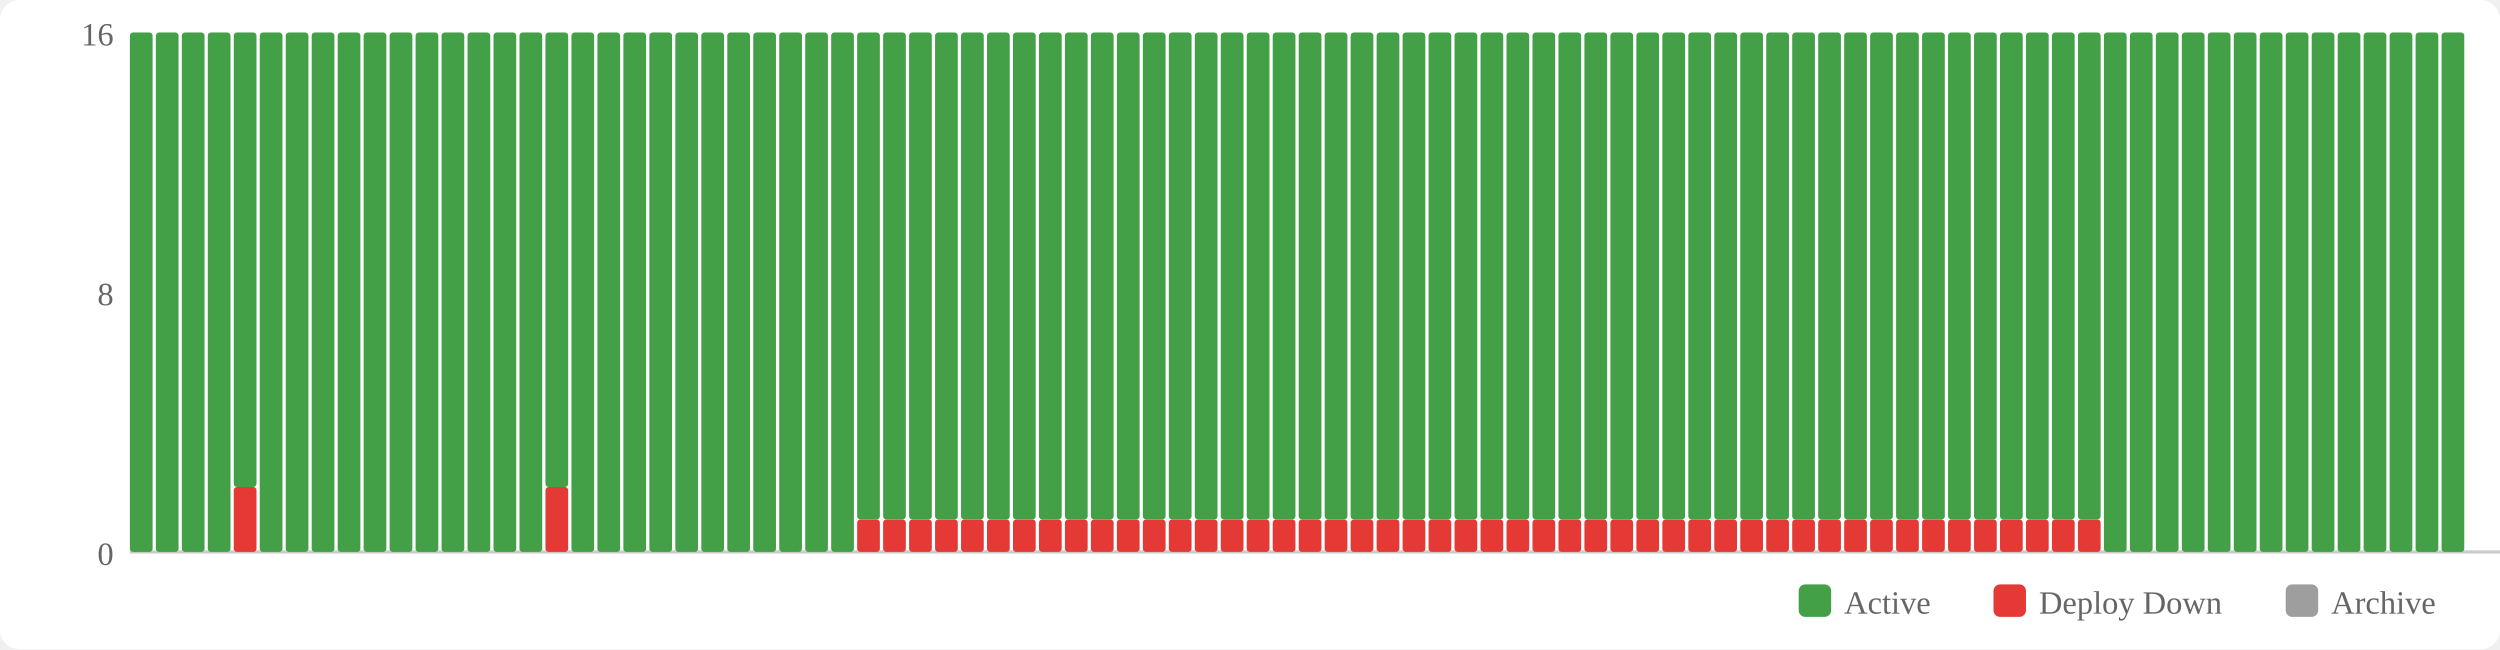
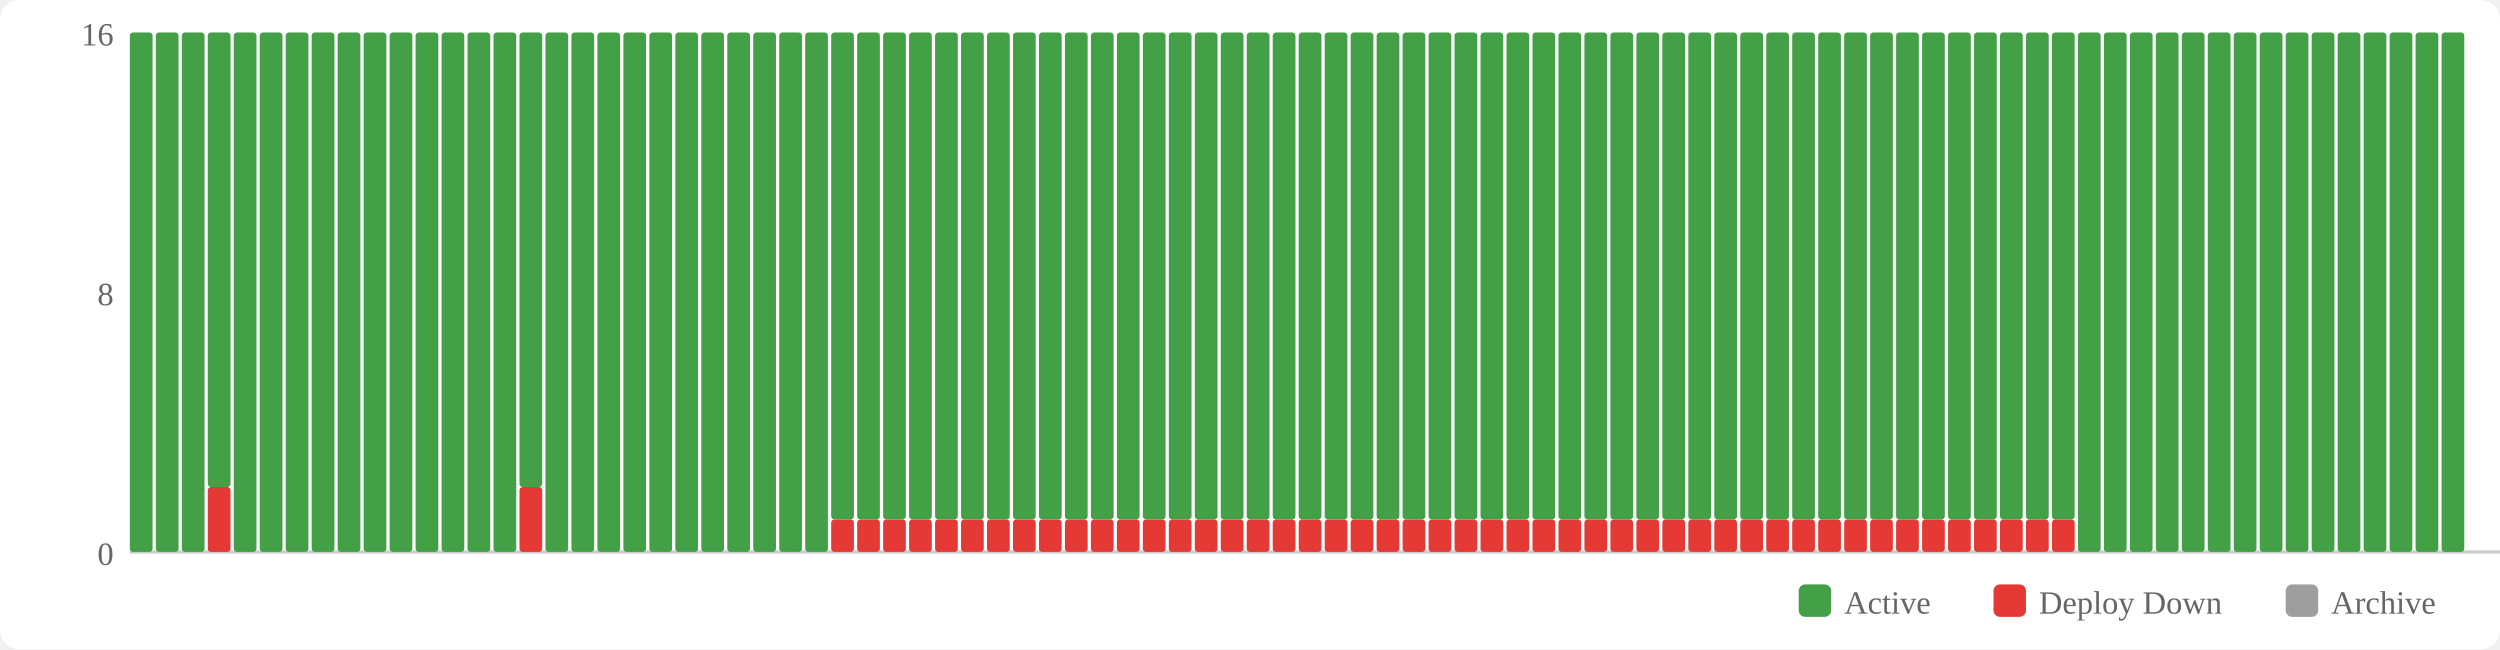
<svg xmlns="http://www.w3.org/2000/svg" width="770" height="200" viewBox="0 0 770 200">
  <rect width="770" height="200" fill="#fff" rx="6" />
  <rect x="554" y="180" width="10" height="10" fill="#43a047" rx="2" />
  <text x="568" y="189" font-size="10" fill="#666">Active</text>
  <rect x="614" y="180" width="10" height="10" fill="#e53935" rx="2" />
  <text x="628" y="189" font-size="10" fill="#666">Deploy Down</text>
  <rect x="704" y="180" width="10" height="10" fill="#9e9e9e" rx="2" />
  <text x="718" y="189" font-size="10" fill="#666">Archive</text>
  <text x="35" y="174" text-anchor="end" font-size="10" fill="#666">0</text>
  <text x="35" y="94" text-anchor="end" font-size="10" fill="#666">8</text>
  <text x="35" y="14" text-anchor="end" font-size="10" fill="#666">16</text>
  <line x1="40" y1="170" x2="770" y2="170" stroke="#ccc" stroke-width="1" />
  <rect x="40" y="10" width="7" height="160" fill="#43a047" rx="1" />
  <rect x="48" y="10" width="7" height="160" fill="#43a047" rx="1" />
  <rect x="56" y="10" width="7" height="160" fill="#43a047" rx="1" />
-   <rect x="64" y="10" width="7" height="160" fill="#43a047" rx="1" />
-   <rect x="72" y="150" width="7" height="20" fill="#e53935" rx="1" />
-   <rect x="72" y="10" width="7" height="140" fill="#43a047" rx="1" />
+   <rect x="64" y="150" width="7" height="20" fill="#e53935" rx="1" />
+   <rect x="64" y="10" width="7" height="140" fill="#43a047" rx="1" />
+   <rect x="72" y="10" width="7" height="160" fill="#43a047" rx="1" />
  <rect x="80" y="10" width="7" height="160" fill="#43a047" rx="1" />
  <rect x="88" y="10" width="7" height="160" fill="#43a047" rx="1" />
  <rect x="96" y="10" width="7" height="160" fill="#43a047" rx="1" />
  <rect x="104" y="10" width="7" height="160" fill="#43a047" rx="1" />
  <rect x="112" y="10" width="7" height="160" fill="#43a047" rx="1" />
  <rect x="120" y="10" width="7" height="160" fill="#43a047" rx="1" />
  <rect x="128" y="10" width="7" height="160" fill="#43a047" rx="1" />
  <rect x="136" y="10" width="7" height="160" fill="#43a047" rx="1" />
  <rect x="144" y="10" width="7" height="160" fill="#43a047" rx="1" />
  <rect x="152" y="10" width="7" height="160" fill="#43a047" rx="1" />
-   <rect x="160" y="10" width="7" height="160" fill="#43a047" rx="1" />
-   <rect x="168" y="150" width="7" height="20" fill="#e53935" rx="1" />
-   <rect x="168" y="10" width="7" height="140" fill="#43a047" rx="1" />
+   <rect x="160" y="150" width="7" height="20" fill="#e53935" rx="1" />
+   <rect x="160" y="10" width="7" height="140" fill="#43a047" rx="1" />
+   <rect x="168" y="10" width="7" height="160" fill="#43a047" rx="1" />
  <rect x="176" y="10" width="7" height="160" fill="#43a047" rx="1" />
  <rect x="184" y="10" width="7" height="160" fill="#43a047" rx="1" />
  <rect x="192" y="10" width="7" height="160" fill="#43a047" rx="1" />
  <rect x="200" y="10" width="7" height="160" fill="#43a047" rx="1" />
  <rect x="208" y="10" width="7" height="160" fill="#43a047" rx="1" />
  <rect x="216" y="10" width="7" height="160" fill="#43a047" rx="1" />
  <rect x="224" y="10" width="7" height="160" fill="#43a047" rx="1" />
  <rect x="232" y="10" width="7" height="160" fill="#43a047" rx="1" />
  <rect x="240" y="10" width="7" height="160" fill="#43a047" rx="1" />
  <rect x="248" y="10" width="7" height="160" fill="#43a047" rx="1" />
-   <rect x="256" y="10" width="7" height="160" fill="#43a047" rx="1" />
+   <rect x="256" y="160" width="7" height="10" fill="#e53935" rx="1" />
+   <rect x="256" y="10" width="7" height="150" fill="#43a047" rx="1" />
  <rect x="264" y="160" width="7" height="10" fill="#e53935" rx="1" />
  <rect x="264" y="10" width="7" height="150" fill="#43a047" rx="1" />
  <rect x="272" y="160" width="7" height="10" fill="#e53935" rx="1" />
  <rect x="272" y="10" width="7" height="150" fill="#43a047" rx="1" />
  <rect x="280" y="160" width="7" height="10" fill="#e53935" rx="1" />
  <rect x="280" y="10" width="7" height="150" fill="#43a047" rx="1" />
  <rect x="288" y="160" width="7" height="10" fill="#e53935" rx="1" />
  <rect x="288" y="10" width="7" height="150" fill="#43a047" rx="1" />
  <rect x="296" y="160" width="7" height="10" fill="#e53935" rx="1" />
  <rect x="296" y="10" width="7" height="150" fill="#43a047" rx="1" />
  <rect x="304" y="160" width="7" height="10" fill="#e53935" rx="1" />
  <rect x="304" y="10" width="7" height="150" fill="#43a047" rx="1" />
  <rect x="312" y="160" width="7" height="10" fill="#e53935" rx="1" />
  <rect x="312" y="10" width="7" height="150" fill="#43a047" rx="1" />
  <rect x="320" y="160" width="7" height="10" fill="#e53935" rx="1" />
  <rect x="320" y="10" width="7" height="150" fill="#43a047" rx="1" />
  <rect x="328" y="160" width="7" height="10" fill="#e53935" rx="1" />
  <rect x="328" y="10" width="7" height="150" fill="#43a047" rx="1" />
  <rect x="336" y="160" width="7" height="10" fill="#e53935" rx="1" />
  <rect x="336" y="10" width="7" height="150" fill="#43a047" rx="1" />
  <rect x="344" y="160" width="7" height="10" fill="#e53935" rx="1" />
  <rect x="344" y="10" width="7" height="150" fill="#43a047" rx="1" />
  <rect x="352" y="160" width="7" height="10" fill="#e53935" rx="1" />
  <rect x="352" y="10" width="7" height="150" fill="#43a047" rx="1" />
  <rect x="360" y="160" width="7" height="10" fill="#e53935" rx="1" />
  <rect x="360" y="10" width="7" height="150" fill="#43a047" rx="1" />
  <rect x="368" y="160" width="7" height="10" fill="#e53935" rx="1" />
  <rect x="368" y="10" width="7" height="150" fill="#43a047" rx="1" />
  <rect x="376" y="160" width="7" height="10" fill="#e53935" rx="1" />
  <rect x="376" y="10" width="7" height="150" fill="#43a047" rx="1" />
  <rect x="384" y="160" width="7" height="10" fill="#e53935" rx="1" />
  <rect x="384" y="10" width="7" height="150" fill="#43a047" rx="1" />
  <rect x="392" y="160" width="7" height="10" fill="#e53935" rx="1" />
  <rect x="392" y="10" width="7" height="150" fill="#43a047" rx="1" />
  <rect x="400" y="160" width="7" height="10" fill="#e53935" rx="1" />
  <rect x="400" y="10" width="7" height="150" fill="#43a047" rx="1" />
  <rect x="408" y="160" width="7" height="10" fill="#e53935" rx="1" />
  <rect x="408" y="10" width="7" height="150" fill="#43a047" rx="1" />
  <rect x="416" y="160" width="7" height="10" fill="#e53935" rx="1" />
  <rect x="416" y="10" width="7" height="150" fill="#43a047" rx="1" />
  <rect x="424" y="160" width="7" height="10" fill="#e53935" rx="1" />
  <rect x="424" y="10" width="7" height="150" fill="#43a047" rx="1" />
  <rect x="432" y="160" width="7" height="10" fill="#e53935" rx="1" />
  <rect x="432" y="10" width="7" height="150" fill="#43a047" rx="1" />
  <rect x="440" y="160" width="7" height="10" fill="#e53935" rx="1" />
  <rect x="440" y="10" width="7" height="150" fill="#43a047" rx="1" />
  <rect x="448" y="160" width="7" height="10" fill="#e53935" rx="1" />
  <rect x="448" y="10" width="7" height="150" fill="#43a047" rx="1" />
  <rect x="456" y="160" width="7" height="10" fill="#e53935" rx="1" />
  <rect x="456" y="10" width="7" height="150" fill="#43a047" rx="1" />
  <rect x="464" y="160" width="7" height="10" fill="#e53935" rx="1" />
  <rect x="464" y="10" width="7" height="150" fill="#43a047" rx="1" />
  <rect x="472" y="160" width="7" height="10" fill="#e53935" rx="1" />
  <rect x="472" y="10" width="7" height="150" fill="#43a047" rx="1" />
  <rect x="480" y="160" width="7" height="10" fill="#e53935" rx="1" />
  <rect x="480" y="10" width="7" height="150" fill="#43a047" rx="1" />
  <rect x="488" y="160" width="7" height="10" fill="#e53935" rx="1" />
  <rect x="488" y="10" width="7" height="150" fill="#43a047" rx="1" />
  <rect x="496" y="160" width="7" height="10" fill="#e53935" rx="1" />
  <rect x="496" y="10" width="7" height="150" fill="#43a047" rx="1" />
  <rect x="504" y="160" width="7" height="10" fill="#e53935" rx="1" />
  <rect x="504" y="10" width="7" height="150" fill="#43a047" rx="1" />
  <rect x="512" y="160" width="7" height="10" fill="#e53935" rx="1" />
  <rect x="512" y="10" width="7" height="150" fill="#43a047" rx="1" />
  <rect x="520" y="160" width="7" height="10" fill="#e53935" rx="1" />
  <rect x="520" y="10" width="7" height="150" fill="#43a047" rx="1" />
  <rect x="528" y="160" width="7" height="10" fill="#e53935" rx="1" />
  <rect x="528" y="10" width="7" height="150" fill="#43a047" rx="1" />
  <rect x="536" y="160" width="7" height="10" fill="#e53935" rx="1" />
  <rect x="536" y="10" width="7" height="150" fill="#43a047" rx="1" />
  <rect x="544" y="160" width="7" height="10" fill="#e53935" rx="1" />
  <rect x="544" y="10" width="7" height="150" fill="#43a047" rx="1" />
  <rect x="552" y="160" width="7" height="10" fill="#e53935" rx="1" />
  <rect x="552" y="10" width="7" height="150" fill="#43a047" rx="1" />
  <rect x="560" y="160" width="7" height="10" fill="#e53935" rx="1" />
  <rect x="560" y="10" width="7" height="150" fill="#43a047" rx="1" />
  <rect x="568" y="160" width="7" height="10" fill="#e53935" rx="1" />
  <rect x="568" y="10" width="7" height="150" fill="#43a047" rx="1" />
  <rect x="576" y="160" width="7" height="10" fill="#e53935" rx="1" />
  <rect x="576" y="10" width="7" height="150" fill="#43a047" rx="1" />
  <rect x="584" y="160" width="7" height="10" fill="#e53935" rx="1" />
  <rect x="584" y="10" width="7" height="150" fill="#43a047" rx="1" />
  <rect x="592" y="160" width="7" height="10" fill="#e53935" rx="1" />
  <rect x="592" y="10" width="7" height="150" fill="#43a047" rx="1" />
  <rect x="600" y="160" width="7" height="10" fill="#e53935" rx="1" />
  <rect x="600" y="10" width="7" height="150" fill="#43a047" rx="1" />
  <rect x="608" y="160" width="7" height="10" fill="#e53935" rx="1" />
  <rect x="608" y="10" width="7" height="150" fill="#43a047" rx="1" />
  <rect x="616" y="160" width="7" height="10" fill="#e53935" rx="1" />
  <rect x="616" y="10" width="7" height="150" fill="#43a047" rx="1" />
  <rect x="624" y="160" width="7" height="10" fill="#e53935" rx="1" />
  <rect x="624" y="10" width="7" height="150" fill="#43a047" rx="1" />
  <rect x="632" y="160" width="7" height="10" fill="#e53935" rx="1" />
  <rect x="632" y="10" width="7" height="150" fill="#43a047" rx="1" />
-   <rect x="640" y="160" width="7" height="10" fill="#e53935" rx="1" />
-   <rect x="640" y="10" width="7" height="150" fill="#43a047" rx="1" />
+   <rect x="640" y="10" width="7" height="160" fill="#43a047" rx="1" />
  <rect x="648" y="10" width="7" height="160" fill="#43a047" rx="1" />
  <rect x="656" y="10" width="7" height="160" fill="#43a047" rx="1" />
  <rect x="664" y="10" width="7" height="160" fill="#43a047" rx="1" />
  <rect x="672" y="10" width="7" height="160" fill="#43a047" rx="1" />
  <rect x="680" y="10" width="7" height="160" fill="#43a047" rx="1" />
  <rect x="688" y="10" width="7" height="160" fill="#43a047" rx="1" />
  <rect x="696" y="10" width="7" height="160" fill="#43a047" rx="1" />
  <rect x="704" y="10" width="7" height="160" fill="#43a047" rx="1" />
  <rect x="712" y="10" width="7" height="160" fill="#43a047" rx="1" />
  <rect x="720" y="10" width="7" height="160" fill="#43a047" rx="1" />
  <rect x="728" y="10" width="7" height="160" fill="#43a047" rx="1" />
  <rect x="736" y="10" width="7" height="160" fill="#43a047" rx="1" />
  <rect x="744" y="10" width="7" height="160" fill="#43a047" rx="1" />
  <rect x="752" y="10" width="7" height="160" fill="#43a047" rx="1" />
</svg>
